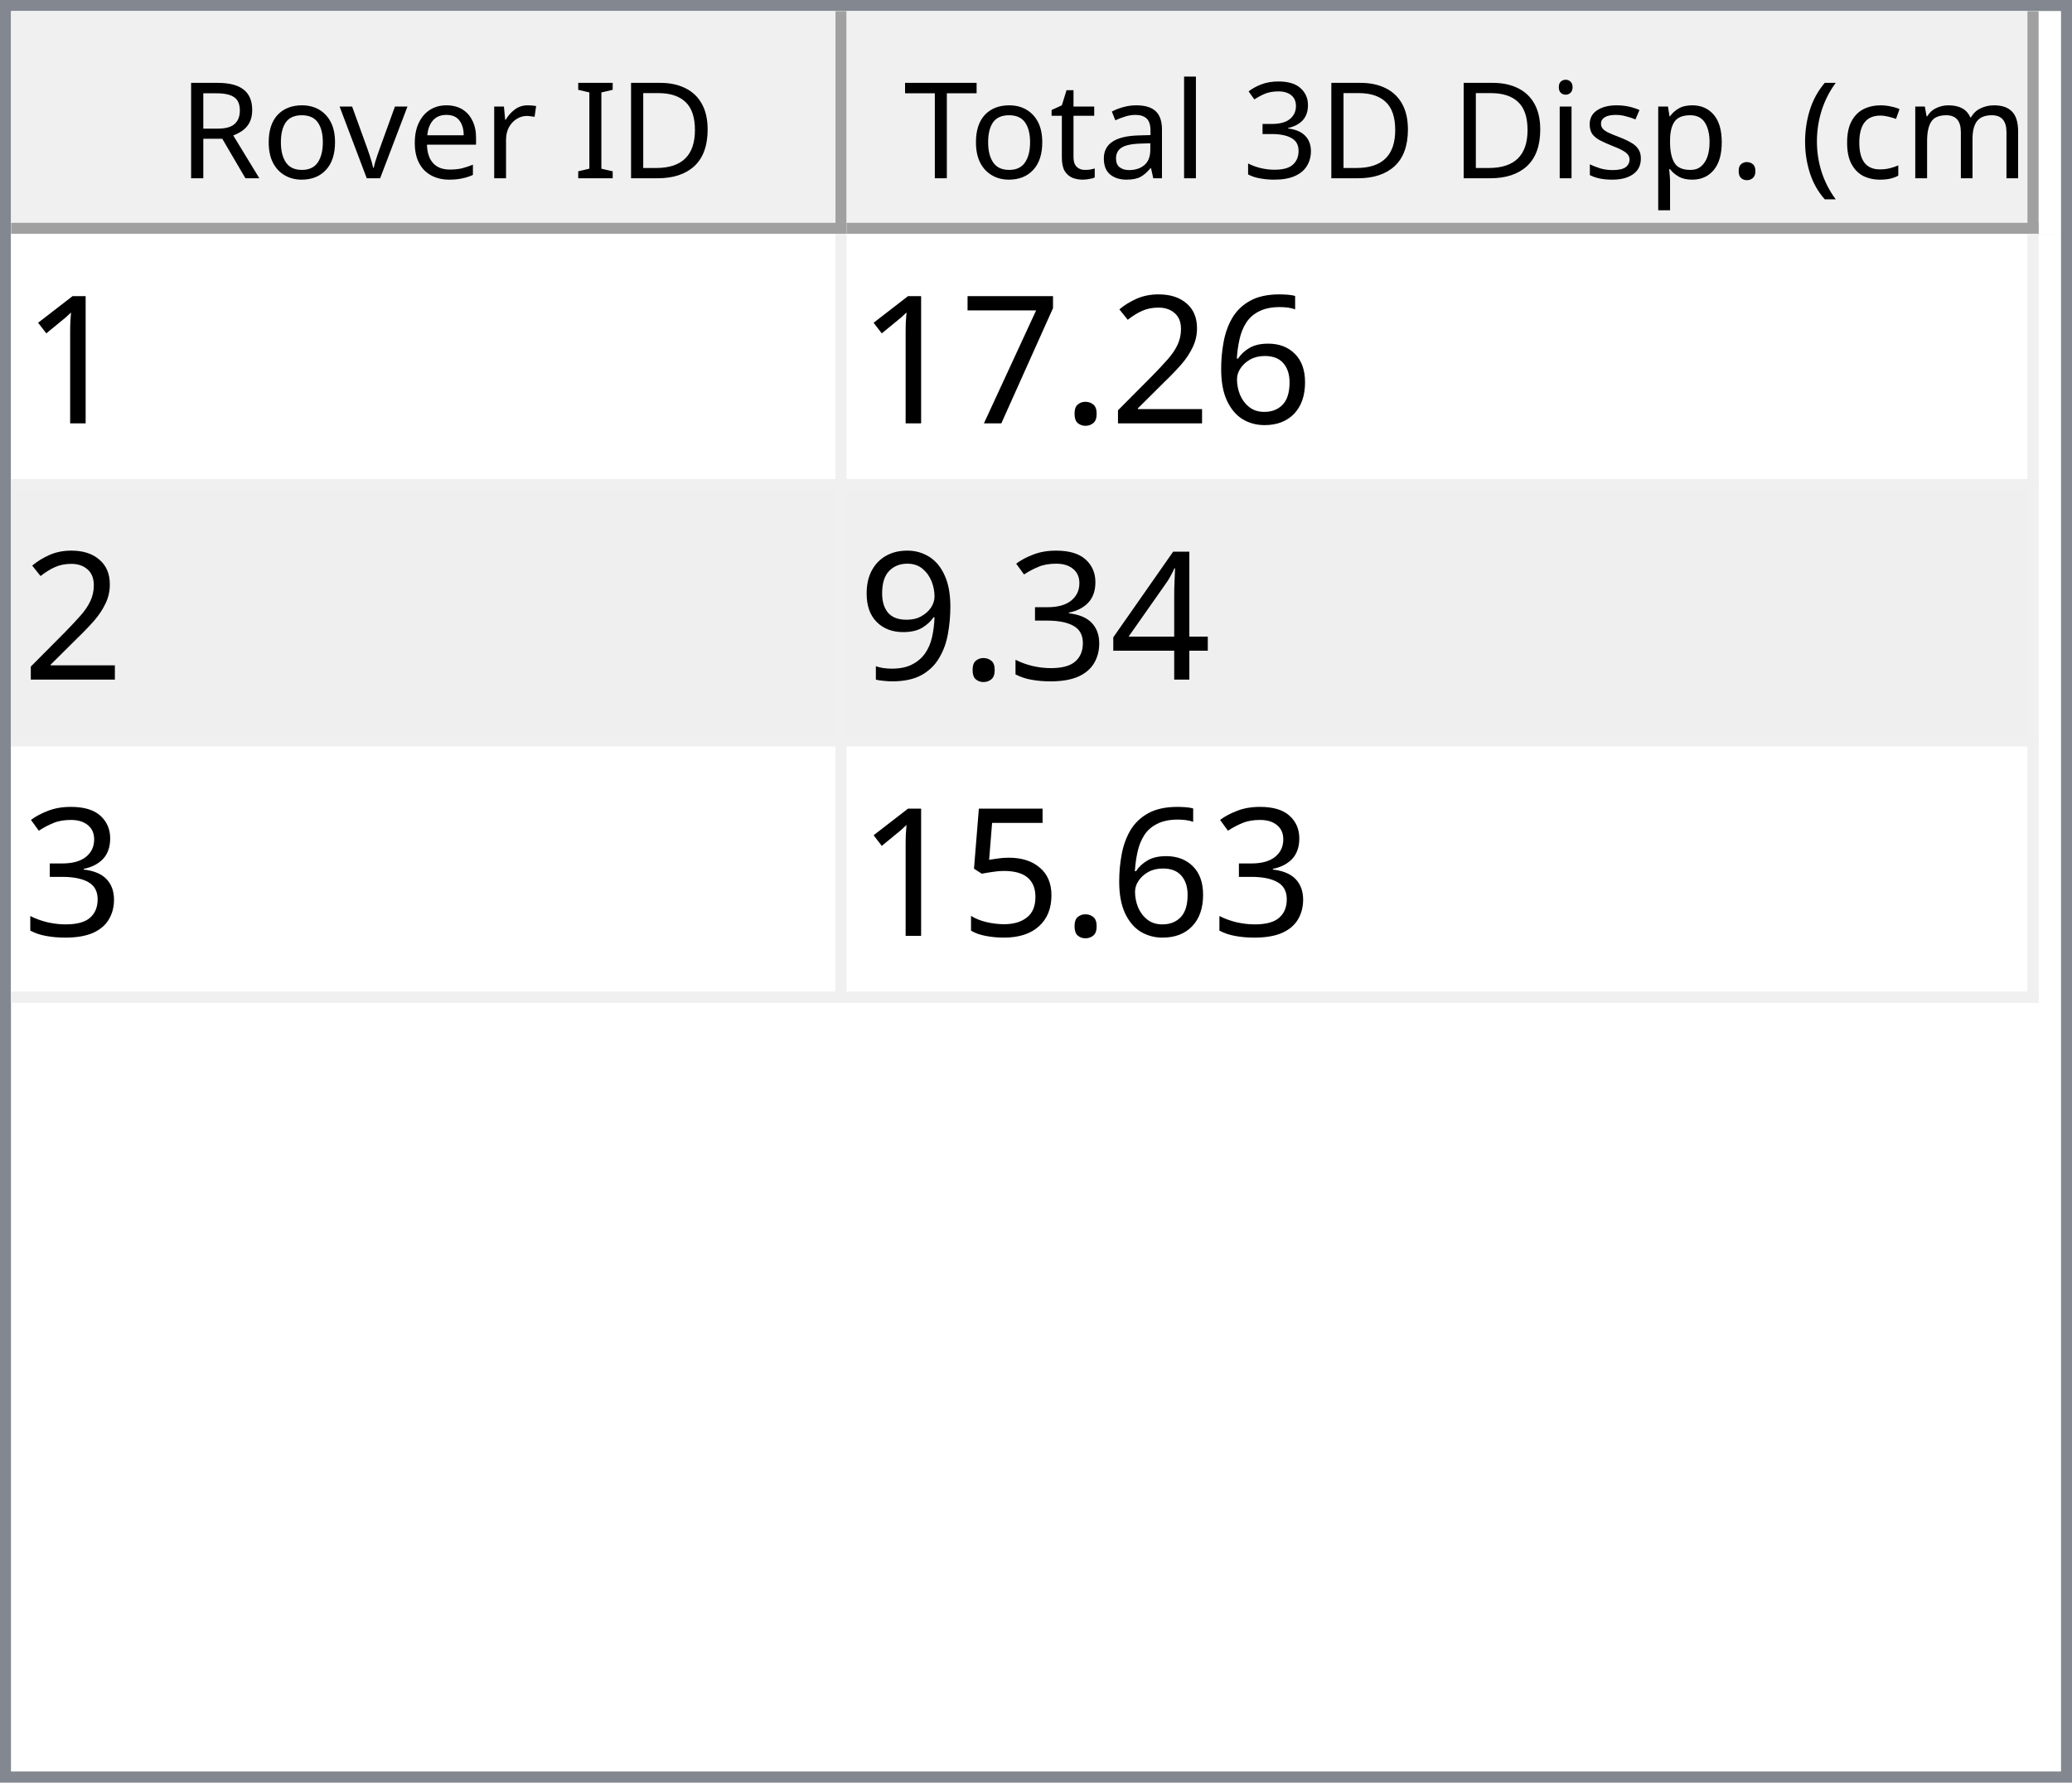
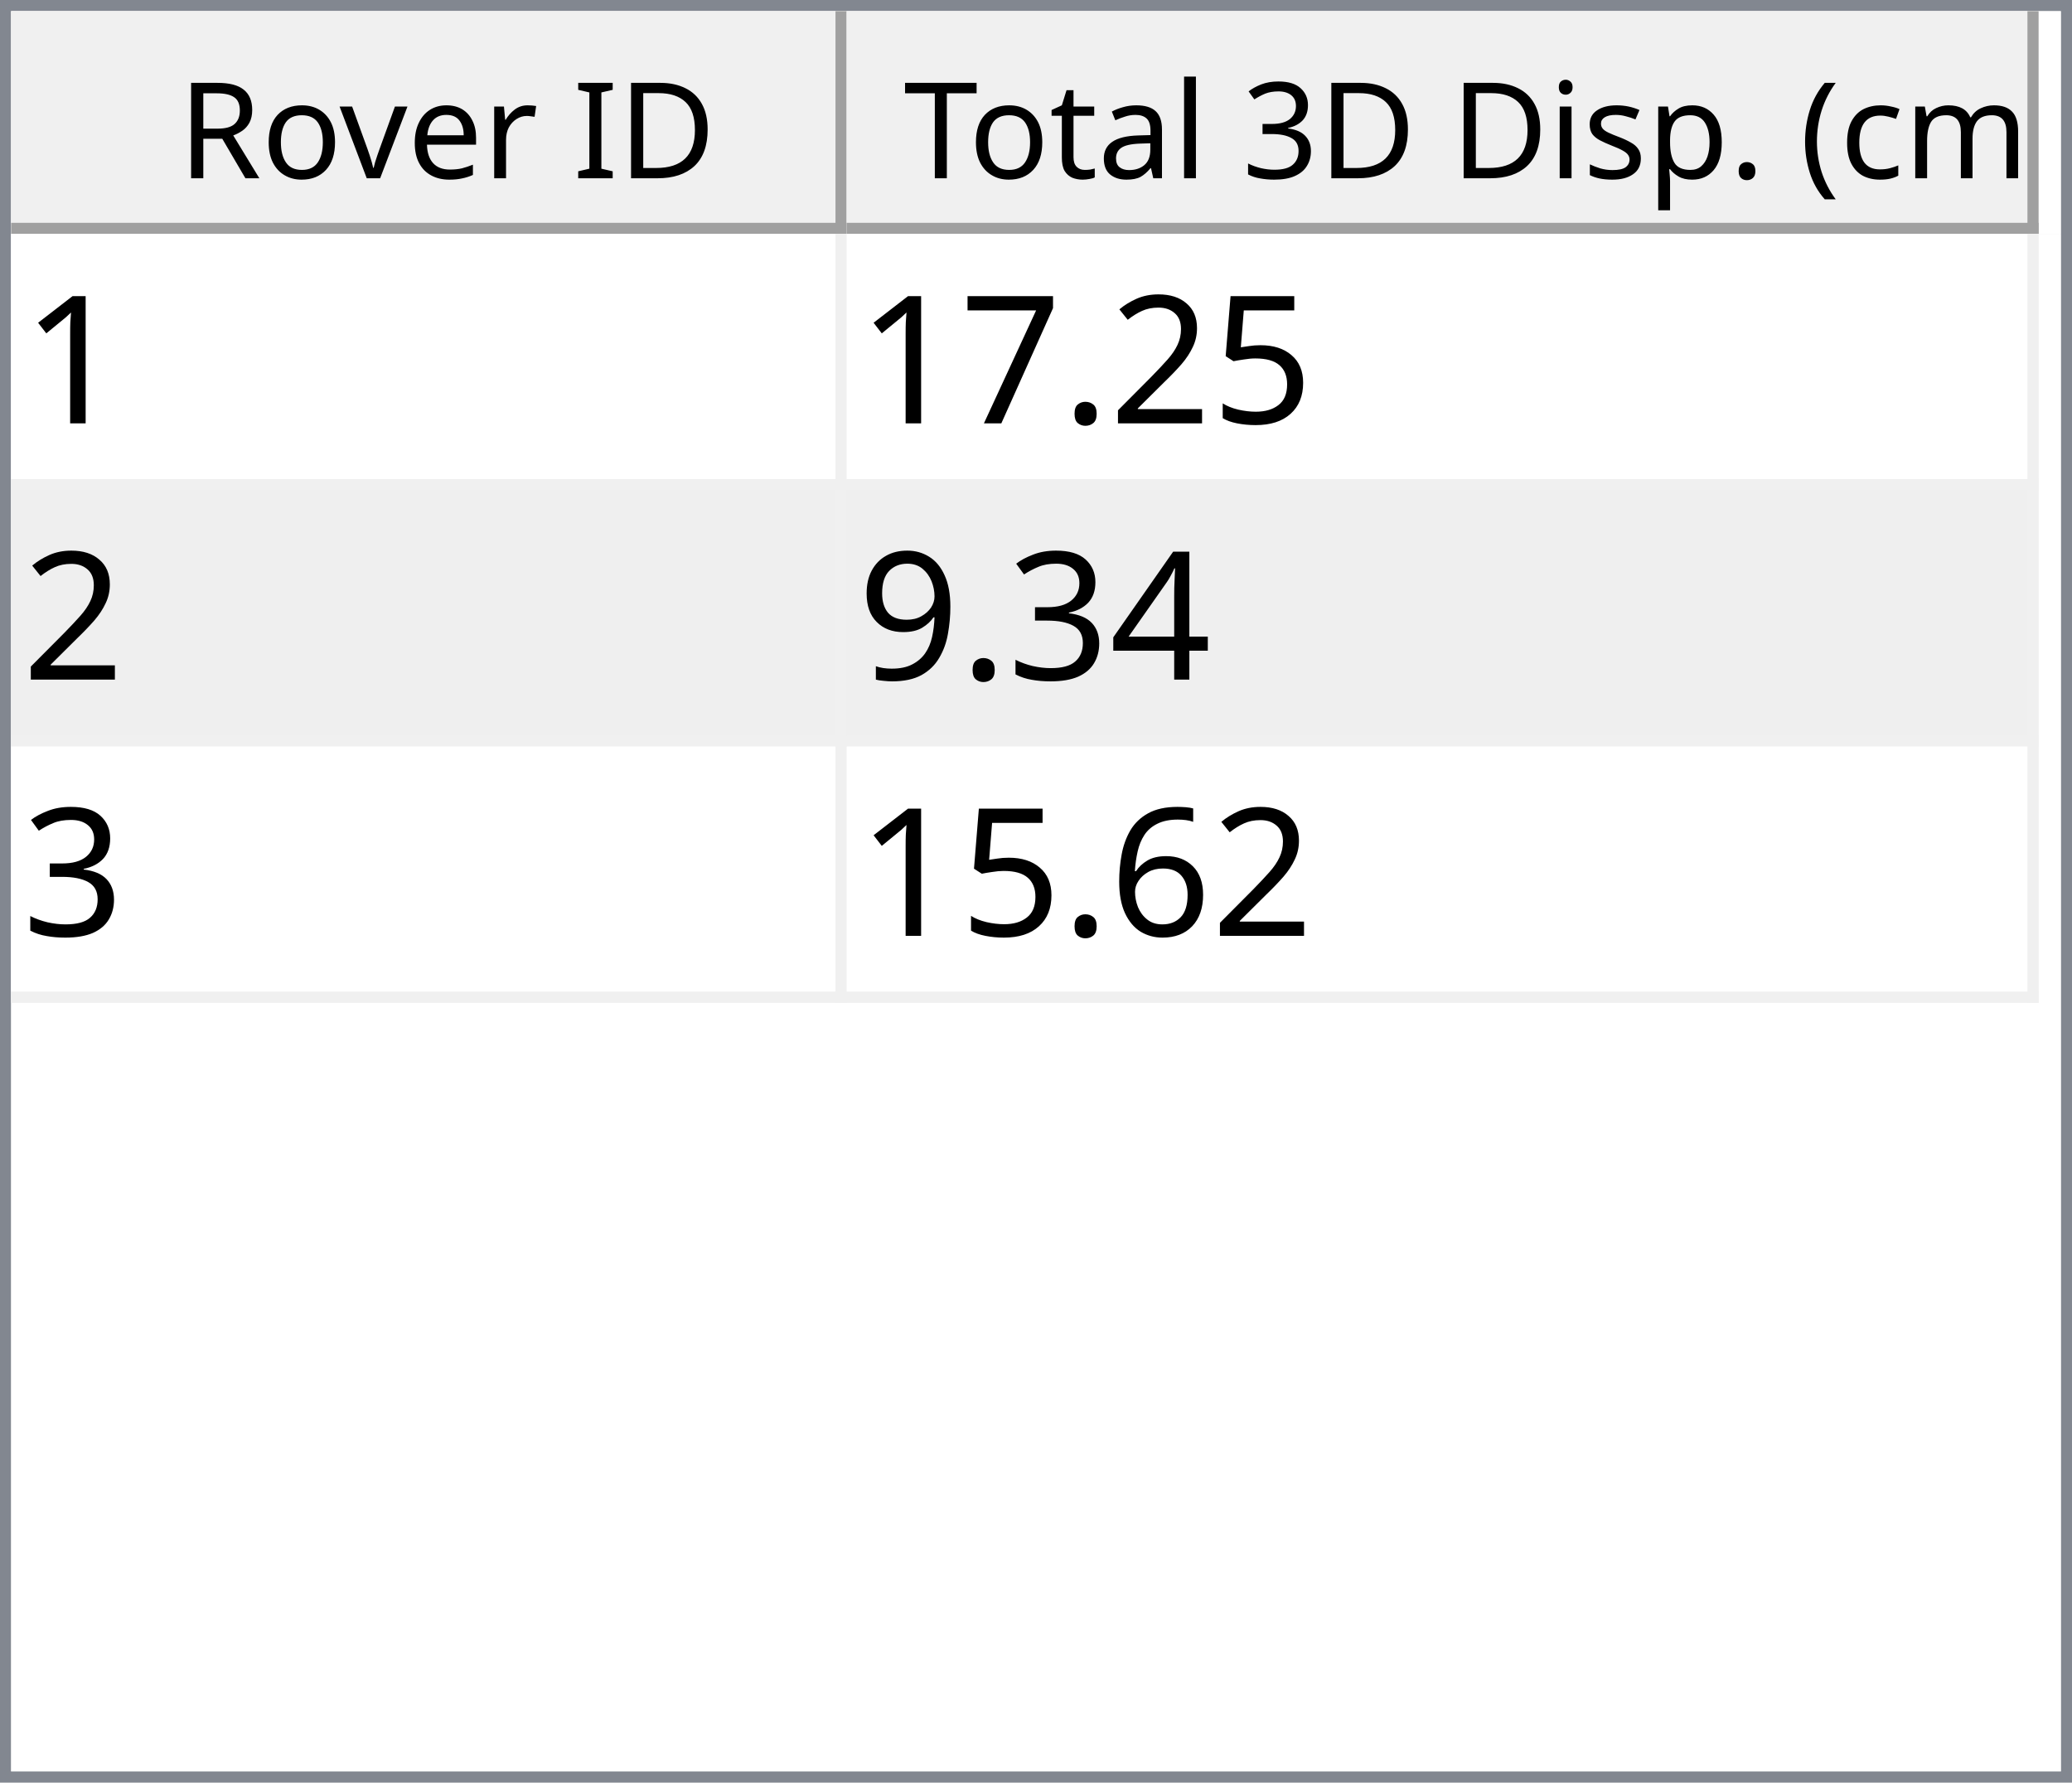
<svg xmlns="http://www.w3.org/2000/svg" style="fill-opacity:1; color-rendering:auto; color-interpolation:auto; text-rendering:auto; stroke:black; stroke-linecap:square; stroke-miterlimit:10; shape-rendering:auto; stroke-opacity:1; fill:black; stroke-dasharray:none; font-weight:normal; stroke-width:1; font-family:'Dialog'; font-style:normal; stroke-linejoin:miter; font-size:12px; stroke-dashoffset:0; image-rendering:auto;" width="186" height="160">
  <defs id="genericDefs" />
  <g>
    <defs id="defs1">
      <clipPath clipPathUnits="userSpaceOnUse" id="clipPath1">
        <path d="M0 0 L186 0 L186 160 L0 160 L0 0 Z" />
      </clipPath>
      <clipPath clipPathUnits="userSpaceOnUse" id="clipPath2">
        <path d="M0 0 L0 160 L186 160 L186 0 Z" />
      </clipPath>
      <clipPath clipPathUnits="userSpaceOnUse" id="clipPath3">
        <path d="M0 0 L0 20 L184 20 L184 0 Z" />
      </clipPath>
      <clipPath clipPathUnits="userSpaceOnUse" id="clipPath4">
        <path d="M0 0 L0 20 L75 20 L75 0 Z" />
      </clipPath>
      <clipPath clipPathUnits="userSpaceOnUse" id="clipPath5">
        <path d="M1 1 L1 19 L74 19 L74 1 Z" />
      </clipPath>
      <clipPath clipPathUnits="userSpaceOnUse" id="clipPath6">
        <path d="M0 0 L0 18 L73 18 L73 0 Z" />
      </clipPath>
      <clipPath clipPathUnits="userSpaceOnUse" id="clipPath7">
        <path d="M-0.5 -0.5 L-0.5 19.5 L74.5 19.5 L74.5 -0.5 Z" />
      </clipPath>
      <clipPath clipPathUnits="userSpaceOnUse" id="clipPath8">
        <path d="M0 0 L0 20 L107 20 L107 0 Z" />
      </clipPath>
      <clipPath clipPathUnits="userSpaceOnUse" id="clipPath9">
        <path d="M1 1 L1 19 L106 19 L106 1 Z" />
      </clipPath>
      <clipPath clipPathUnits="userSpaceOnUse" id="clipPath10">
        <path d="M0 0 L0 18 L105 18 L105 0 Z" />
      </clipPath>
      <clipPath clipPathUnits="userSpaceOnUse" id="clipPath11">
        <path d="M-0.5 -0.5 L-0.5 19.5 L106.5 19.5 L106.5 -0.5 Z" />
      </clipPath>
      <clipPath clipPathUnits="userSpaceOnUse" id="clipPath12">
        <path d="M0 0 L0 138 L184 138 L184 0 Z" />
      </clipPath>
      <clipPath clipPathUnits="userSpaceOnUse" id="clipPath13">
        <path d="M0 0 L0 69 L182 69 L182 0 Z" />
      </clipPath>
      <clipPath clipPathUnits="userSpaceOnUse" id="clipPath14">
        <path d="M-0.5 -0.5 L-0.5 68.5 L181.5 68.5 L181.5 -0.5 Z" />
      </clipPath>
      <clipPath clipPathUnits="userSpaceOnUse" id="clipPath15">
        <path d="M0 0 L0 22 L74 22 L74 0 Z" />
      </clipPath>
      <clipPath clipPathUnits="userSpaceOnUse" id="clipPath16">
        <path d="M0 0 L0 22 L106 22 L106 0 Z" />
      </clipPath>
      <font horiz-adv-x="64.551" id="font1">
        <font-face ascent="107.91" descent="25.098" units-per-em="100" style="font-style:normal; font-family:Segoe UI; font-weight:normal;" />
        <missing-glyph horiz-adv-x="64.551" d="M8.109 0 L8.109 68.266 L56.453 68.266 L56.453 0 L8.109 0 ZM15.328 7.234 L49.219 7.234 L49.219 61.031 L15.328 61.031 L15.328 7.234 Z" />
        <glyph unicode="D" horiz-adv-x="70.117" d="M9.188 0 L9.188 70.016 L28.516 70.016 Q65.531 70.016 65.531 35.891 Q65.531 19.672 55.25 9.836 Q44.969 0 27.734 0 L9.188 0 ZM17.391 62.594 L17.391 7.422 L27.828 7.422 Q41.609 7.422 49.273 14.797 Q56.938 22.172 56.938 35.688 Q56.938 62.594 28.328 62.594 L17.391 62.594 Z" />
        <glyph unicode="I" horiz-adv-x="26.611" d="M17.391 0 L9.188 0 L9.188 70.016 L17.391 70.016 L17.391 0 Z" />
        <glyph unicode=" " horiz-adv-x="27.393" d="" />
        <glyph unicode="r" horiz-adv-x="34.766" d="M34.188 41.891 Q32.078 43.5 28.125 43.5 Q23 43.5 19.555 38.672 Q16.109 33.844 16.109 25.484 L16.109 0 L8.109 0 L8.109 50 L16.109 50 L16.109 39.703 L16.312 39.703 Q18.016 44.969 21.531 47.922 Q25.047 50.875 29.391 50.875 Q32.516 50.875 34.188 50.203 L34.188 41.891 Z" />
        <glyph unicode="e" horiz-adv-x="52.295" d="M48.297 23 L12.984 23 Q13.188 14.656 17.484 10.109 Q21.781 5.562 29.297 5.562 Q37.75 5.562 44.828 11.141 L44.828 3.609 Q38.234 -1.172 27.391 -1.172 Q16.797 -1.172 10.742 5.641 Q4.688 12.453 4.688 24.812 Q4.688 36.469 11.305 43.82 Q17.922 51.172 27.734 51.172 Q37.547 51.172 42.922 44.828 Q48.297 38.484 48.297 27.203 L48.297 23 ZM40.094 29.781 Q40.047 36.719 36.75 40.578 Q33.453 44.438 27.594 44.438 Q21.922 44.438 17.969 40.383 Q14.016 36.328 13.094 29.781 L40.094 29.781 Z" />
        <glyph unicode="v" horiz-adv-x="47.9" d="M47.406 50 L27.484 0 L19.625 0 L0.688 50 L9.469 50 L22.172 13.672 Q23.578 9.672 23.922 6.688 L24.125 6.688 Q24.609 10.453 25.688 13.484 L38.969 50 L47.406 50 Z" />
        <glyph unicode="o" horiz-adv-x="58.594" d="M29 -1.172 Q17.922 -1.172 11.305 5.836 Q4.688 12.844 4.688 24.422 Q4.688 37.016 11.57 44.094 Q18.453 51.172 30.172 51.172 Q41.359 51.172 47.633 44.289 Q53.906 37.406 53.906 25.203 Q53.906 13.234 47.141 6.031 Q40.375 -1.172 29 -1.172 ZM29.594 44.438 Q21.875 44.438 17.383 39.188 Q12.891 33.938 12.891 24.703 Q12.891 15.828 17.43 10.695 Q21.969 5.562 29.594 5.562 Q37.359 5.562 41.531 10.594 Q45.703 15.625 45.703 24.906 Q45.703 34.281 41.531 39.359 Q37.359 44.438 29.594 44.438 Z" />
        <glyph unicode="R" horiz-adv-x="59.814" d="M59.375 0 L49.609 0 L37.891 19.625 Q36.281 22.359 34.766 24.289 Q33.25 26.219 31.664 27.438 Q30.078 28.656 28.25 29.219 Q26.422 29.781 24.125 29.781 L17.391 29.781 L17.391 0 L9.188 0 L9.188 70.016 L30.078 70.016 Q34.672 70.016 38.555 68.867 Q42.438 67.719 45.289 65.375 Q48.141 63.031 49.758 59.547 Q51.375 56.062 51.375 51.375 Q51.375 47.703 50.273 44.656 Q49.172 41.609 47.148 39.211 Q45.125 36.812 42.266 35.133 Q39.406 33.453 35.844 32.516 L35.844 32.328 Q37.594 31.547 38.891 30.547 Q40.188 29.547 41.359 28.18 Q42.531 26.812 43.68 25.078 Q44.828 23.344 46.234 21.047 L59.375 0 ZM17.391 62.594 L17.391 37.203 L28.516 37.203 Q31.594 37.203 34.203 38.133 Q36.812 39.062 38.719 40.797 Q40.625 42.531 41.703 45.047 Q42.781 47.562 42.781 50.688 Q42.781 56.297 39.141 59.445 Q35.5 62.594 28.609 62.594 L17.391 62.594 Z" />
        <glyph unicode=")" horiz-adv-x="30.176" d="M8.297 -15.922 L1.172 -15.922 Q16.406 2.344 16.406 26.812 Q16.406 51.469 1.078 70.016 L8.297 70.016 Q23.531 52.156 23.531 26.703 Q23.531 1.375 8.297 -15.922 Z" />
        <glyph unicode="m" horiz-adv-x="86.133" d="M79.109 0 L71.094 0 L71.094 28.719 Q71.094 37.016 68.531 40.727 Q65.969 44.438 59.906 44.438 Q54.781 44.438 51.195 39.75 Q47.609 35.062 47.609 28.516 L47.609 0 L39.594 0 L39.594 29.688 Q39.594 44.438 28.219 44.438 Q22.953 44.438 19.531 40.016 Q16.109 35.594 16.109 28.516 L16.109 0 L8.109 0 L8.109 50 L16.109 50 L16.109 42.094 L16.312 42.094 Q21.625 51.172 31.844 51.172 Q36.969 51.172 40.773 48.312 Q44.578 45.453 46 40.828 Q51.562 51.172 62.594 51.172 Q79.109 51.172 79.109 30.812 L79.109 0 Z" />
        <glyph unicode="c" horiz-adv-x="46.191" d="M42.188 2.297 Q36.422 -1.172 28.516 -1.172 Q17.828 -1.172 11.258 5.789 Q4.688 12.75 4.688 23.828 Q4.688 36.188 11.766 43.68 Q18.844 51.172 30.672 51.172 Q37.25 51.172 42.281 48.734 L42.281 40.531 Q36.719 44.438 30.375 44.438 Q22.703 44.438 17.797 38.945 Q12.891 33.453 12.891 24.516 Q12.891 15.719 17.508 10.641 Q22.125 5.562 29.891 5.562 Q36.422 5.562 42.188 9.906 L42.188 2.297 Z" />
        <glyph unicode="(" horiz-adv-x="30.176" d="M29.109 -15.922 L21.969 -15.922 Q6.844 1.375 6.844 26.703 Q6.844 52.156 21.969 70.016 L29.203 70.016 Q13.875 51.469 13.875 26.812 Q13.875 2.344 29.109 -15.922 Z" />
        <glyph unicode="." horiz-adv-x="21.68" d="M10.891 -1.078 Q8.641 -1.078 7.055 0.539 Q5.469 2.156 5.469 4.391 Q5.469 6.641 7.055 8.273 Q8.641 9.906 10.891 9.906 Q13.188 9.906 14.797 8.273 Q16.406 6.641 16.406 4.391 Q16.406 2.156 14.797 0.539 Q13.188 -1.078 10.891 -1.078 Z" />
        <glyph unicode="p" horiz-adv-x="58.789" d="M16.312 7.234 L16.109 7.234 L16.109 -23 L8.109 -23 L8.109 50 L16.109 50 L16.109 41.219 L16.312 41.219 Q22.219 51.172 33.594 51.172 Q43.266 51.172 48.688 44.461 Q54.109 37.75 54.109 26.469 Q54.109 13.922 48 6.375 Q41.891 -1.172 31.297 -1.172 Q21.578 -1.172 16.312 7.234 ZM16.109 27.391 L16.109 20.406 Q16.109 14.203 20.141 9.883 Q24.172 5.562 30.375 5.562 Q37.641 5.562 41.773 11.133 Q45.906 16.703 45.906 26.609 Q45.906 34.969 42.047 39.703 Q38.188 44.438 31.594 44.438 Q24.609 44.438 20.359 39.578 Q16.109 34.719 16.109 27.391 Z" />
        <glyph unicode="s" horiz-adv-x="42.432" d="M5.078 1.812 L5.078 10.406 Q11.625 5.562 19.484 5.562 Q30.031 5.562 30.031 12.594 Q30.031 14.594 29.125 15.992 Q28.219 17.391 26.68 18.461 Q25.141 19.531 23.07 20.383 Q21 21.234 18.609 22.172 Q15.281 23.484 12.766 24.828 Q10.25 26.172 8.57 27.859 Q6.891 29.547 6.031 31.695 Q5.172 33.844 5.172 36.719 Q5.172 40.234 6.789 42.945 Q8.406 45.656 11.086 47.484 Q13.766 49.312 17.211 50.242 Q20.656 51.172 24.312 51.172 Q30.812 51.172 35.938 48.922 L35.938 40.828 Q30.422 44.438 23.25 44.438 Q21 44.438 19.195 43.922 Q17.391 43.406 16.094 42.477 Q14.797 41.547 14.086 40.258 Q13.375 38.969 13.375 37.406 Q13.375 35.453 14.086 34.133 Q14.797 32.812 16.164 31.789 Q17.531 30.766 19.484 29.938 Q21.438 29.109 23.922 28.125 Q27.25 26.859 29.883 25.516 Q32.516 24.172 34.375 22.484 Q36.234 20.797 37.234 18.602 Q38.234 16.406 38.234 13.375 Q38.234 9.672 36.602 6.938 Q34.969 4.203 32.234 2.398 Q29.5 0.594 25.93 -0.289 Q22.359 -1.172 18.453 -1.172 Q10.75 -1.172 5.078 1.812 Z" />
        <glyph unicode="i" horiz-adv-x="24.219" d="M12.203 62.703 Q10.062 62.703 8.547 64.164 Q7.031 65.625 7.031 67.875 Q7.031 70.125 8.547 71.609 Q10.062 73.094 12.203 73.094 Q14.406 73.094 15.945 71.609 Q17.484 70.125 17.484 67.875 Q17.484 65.719 15.945 64.211 Q14.406 62.703 12.203 62.703 ZM16.109 0 L8.109 0 L8.109 50 L16.109 50 L16.109 0 Z" />
        <glyph unicode="3" horiz-adv-x="53.906" d="M46.531 19.828 Q46.531 15.094 44.75 11.211 Q42.969 7.328 39.719 4.57 Q36.469 1.812 31.93 0.297 Q27.391 -1.219 21.922 -1.219 Q11.922 -1.219 6 2.594 L6 11.188 Q13.094 5.609 22.219 5.609 Q25.875 5.609 28.828 6.539 Q31.781 7.469 33.906 9.227 Q36.031 10.984 37.18 13.477 Q38.328 15.969 38.328 19.094 Q38.328 32.812 18.797 32.812 L12.984 32.812 L12.984 39.594 L18.5 39.594 Q35.797 39.594 35.797 52.484 Q35.797 64.406 22.609 64.406 Q15.188 64.406 8.688 59.422 L8.688 67.188 Q15.375 71.188 24.609 71.188 Q29 71.188 32.57 69.969 Q36.141 68.75 38.68 66.555 Q41.219 64.359 42.609 61.281 Q44 58.203 44 54.5 Q44 40.672 30.031 36.719 L30.031 36.531 Q33.594 36.141 36.625 34.797 Q39.656 33.453 41.852 31.305 Q44.047 29.156 45.289 26.25 Q46.531 23.344 46.531 19.828 Z" />
        <glyph unicode="l" horiz-adv-x="24.219" d="M16.109 0 L8.109 0 L8.109 74.031 L16.109 74.031 L16.109 0 Z" />
        <glyph unicode="a" horiz-adv-x="50.879" d="M43.891 0 L35.891 0 L35.891 7.812 L35.688 7.812 Q30.469 -1.172 20.312 -1.172 Q12.844 -1.172 8.617 2.781 Q4.391 6.734 4.391 13.281 Q4.391 27.297 20.906 29.594 L35.891 31.688 Q35.891 44.438 25.594 44.438 Q16.547 44.438 9.281 38.281 L9.281 46.484 Q16.656 51.172 26.266 51.172 Q43.891 51.172 43.891 32.516 L43.891 0 ZM35.891 25.297 L23.828 23.641 Q18.266 22.859 15.43 20.875 Q12.594 18.891 12.594 13.875 Q12.594 10.203 15.211 7.883 Q17.828 5.562 22.172 5.562 Q28.125 5.562 32.008 9.742 Q35.891 13.922 35.891 20.312 L35.891 25.297 Z" />
        <glyph unicode="t" horiz-adv-x="33.887" d="M31.297 0.484 Q28.469 -1.078 23.828 -1.078 Q10.688 -1.078 10.688 13.578 L10.688 43.172 L2.094 43.172 L2.094 50 L10.688 50 L10.688 62.203 L18.703 64.797 L18.703 50 L31.297 50 L31.297 43.172 L18.703 43.172 L18.703 14.984 Q18.703 9.969 20.414 7.82 Q22.125 5.672 26.078 5.672 Q29.109 5.672 31.297 7.328 L31.297 0.484 Z" />
        <glyph unicode="T" horiz-adv-x="52.393" d="M50.594 62.594 L30.375 62.594 L30.375 0 L22.172 0 L22.172 62.594 L2 62.594 L2 70.016 L50.594 70.016 L50.594 62.594 Z" />
      </font>
      <font horiz-adv-x="75.0" id="font2">
        <font-face ascent="100.537" descent="21.973" units-per-em="100" style="font-style:normal; font-family:sans-serif; font-weight:normal;" />
        <missing-glyph horiz-adv-x="75.0" d="M12.5 0 L12.5 62.5 L62.5 62.5 L62.5 0 L12.5 0 ZM14.062 1.562 L60.938 1.562 L60.938 60.938 L14.062 60.938 L14.062 1.562 Z" />
        <glyph unicode="1" horiz-adv-x="55.615" d="M37.25 0 L28.469 0 L28.469 56 Q25.297 52.984 20.141 49.953 Q14.984 46.922 10.891 45.406 L10.891 53.906 Q18.266 57.375 23.781 62.305 Q29.297 67.234 31.594 71.875 L37.25 71.875 L37.25 0 Z" />
-         <glyph unicode="6" horiz-adv-x="55.615" d="M49.75 54.047 L41.016 53.375 Q39.844 58.547 37.703 60.891 Q34.125 64.656 28.906 64.656 Q24.703 64.656 21.531 62.312 Q17.391 59.281 14.992 53.469 Q12.594 47.656 12.5 36.922 Q15.672 41.75 20.266 44.094 Q24.859 46.438 29.891 46.438 Q38.672 46.438 44.852 39.969 Q51.031 33.5 51.031 23.25 Q51.031 16.5 48.125 10.719 Q45.219 4.938 40.141 1.859 Q35.062 -1.219 28.609 -1.219 Q17.625 -1.219 10.695 6.859 Q3.766 14.938 3.766 33.5 Q3.766 54.25 11.422 63.672 Q18.109 71.875 29.438 71.875 Q37.891 71.875 43.289 67.141 Q48.688 62.406 49.75 54.047 ZM13.875 23.188 Q13.875 18.656 15.797 14.508 Q17.719 10.359 21.188 8.18 Q24.656 6 28.469 6 Q34.031 6 38.039 10.492 Q42.047 14.984 42.047 22.703 Q42.047 30.125 38.086 34.398 Q34.125 38.672 28.125 38.672 Q22.172 38.672 18.023 34.398 Q13.875 30.125 13.875 23.188 Z" />
+         <glyph unicode="5" horiz-adv-x="55.615" d="M4.156 18.75 L13.375 19.531 Q14.406 12.797 18.141 9.398 Q21.875 6 27.156 6 Q33.5 6 37.891 10.789 Q42.281 15.578 42.281 23.484 Q42.281 31 38.062 35.352 Q33.844 39.703 27 39.703 Q22.75 39.703 19.336 37.773 Q15.922 35.844 13.969 32.766 L5.719 33.844 L12.641 70.609 L48.25 70.609 L48.25 62.203 L19.672 62.203 L15.828 42.969 Q22.266 47.469 29.344 47.469 Q38.719 47.469 45.164 40.969 Q51.609 34.469 51.609 24.266 Q51.609 14.547 45.953 7.469 Q39.062 -1.219 27.156 -1.219 Q17.391 -1.219 11.211 4.25 Q5.031 9.719 4.156 18.75 Z" />
        <glyph unicode="2" horiz-adv-x="55.615" d="M50.344 8.453 L50.344 0 L3.031 0 Q2.938 3.172 4.047 6.109 Q5.859 10.938 9.836 15.625 Q13.812 20.312 21.344 26.469 Q33.016 36.031 37.117 41.625 Q41.219 47.219 41.219 52.203 Q41.219 57.422 37.477 61.008 Q33.734 64.594 27.734 64.594 Q21.391 64.594 17.578 60.789 Q13.766 56.984 13.719 50.25 L4.688 51.172 Q5.609 61.281 11.664 66.578 Q17.719 71.875 27.938 71.875 Q38.234 71.875 44.242 66.164 Q50.25 60.453 50.25 52 Q50.25 47.703 48.492 43.555 Q46.734 39.406 42.656 34.812 Q38.578 30.219 29.109 22.219 Q21.188 15.578 18.945 13.211 Q16.703 10.844 15.234 8.453 L50.344 8.453 Z" />
        <glyph unicode="." horiz-adv-x="27.783" d="M9.078 0 L9.078 10.016 L19.094 10.016 L19.094 0 L9.078 0 Z" />
        <glyph unicode="7" horiz-adv-x="55.615" d="M4.734 62.203 L4.734 70.656 L51.078 70.656 L51.078 63.812 Q44.234 56.547 37.523 44.484 Q30.812 32.422 27.156 19.672 Q24.516 10.688 23.781 0 L14.75 0 Q14.891 8.453 18.062 20.414 Q21.234 32.375 27.172 43.484 Q33.109 54.594 39.797 62.203 L4.734 62.203 Z" />
        <glyph unicode="4" horiz-adv-x="55.615" d="M32.328 0 L32.328 17.141 L1.266 17.141 L1.266 25.203 L33.938 71.578 L41.109 71.578 L41.109 25.203 L50.781 25.203 L50.781 17.141 L41.109 17.141 L41.109 0 L32.328 0 ZM32.328 25.203 L32.328 57.469 L9.906 25.203 L32.328 25.203 Z" />
        <glyph unicode="3" horiz-adv-x="55.615" d="M4.203 18.891 L12.984 20.062 Q14.5 12.594 18.141 9.297 Q21.781 6 27 6 Q33.203 6 37.477 10.297 Q41.75 14.594 41.75 20.953 Q41.75 27 37.797 30.93 Q33.844 34.859 27.734 34.859 Q25.25 34.859 21.531 33.891 L22.516 41.609 Q23.391 41.5 23.922 41.5 Q29.547 41.5 34.039 44.43 Q38.531 47.359 38.531 53.469 Q38.531 58.297 35.258 61.477 Q31.984 64.656 26.812 64.656 Q21.688 64.656 18.266 61.43 Q14.844 58.203 13.875 51.766 L5.078 53.328 Q6.688 62.156 12.398 67.016 Q18.109 71.875 26.609 71.875 Q32.469 71.875 37.398 69.359 Q42.328 66.844 44.945 62.5 Q47.562 58.156 47.562 53.266 Q47.562 48.641 45.07 44.828 Q42.578 41.016 37.703 38.766 Q44.047 37.312 47.562 32.695 Q51.078 28.078 51.078 21.141 Q51.078 11.766 44.242 5.25 Q37.406 -1.266 26.953 -1.266 Q17.531 -1.266 11.305 4.352 Q5.078 9.969 4.203 18.891 Z" />
        <glyph unicode="9" horiz-adv-x="55.615" d="M5.469 16.547 L13.922 17.328 Q14.984 11.375 18.016 8.688 Q21.047 6 25.781 6 Q29.828 6 32.883 7.859 Q35.938 9.719 37.891 12.82 Q39.844 15.922 41.164 21.195 Q42.484 26.469 42.484 31.938 Q42.484 32.516 42.438 33.688 Q39.797 29.5 35.234 26.883 Q30.672 24.266 25.344 24.266 Q16.453 24.266 10.305 30.711 Q4.156 37.156 4.156 47.703 Q4.156 58.594 10.578 65.234 Q17 71.875 26.656 71.875 Q33.641 71.875 39.43 68.117 Q45.219 64.359 48.219 57.398 Q51.219 50.438 51.219 37.25 Q51.219 23.531 48.242 15.406 Q45.266 7.281 39.383 3.031 Q33.5 -1.219 25.594 -1.219 Q17.188 -1.219 11.867 3.445 Q6.547 8.109 5.469 16.547 ZM41.453 48.141 Q41.453 55.719 37.43 60.156 Q33.406 64.594 27.734 64.594 Q21.875 64.594 17.531 59.812 Q13.188 55.031 13.188 47.406 Q13.188 40.578 17.312 36.305 Q21.438 32.031 27.484 32.031 Q33.594 32.031 37.523 36.305 Q41.453 40.578 41.453 48.141 Z" />
-         <glyph unicode="5" horiz-adv-x="55.615" d="M4.156 18.75 L13.375 19.531 Q14.406 12.797 18.141 9.398 Q21.875 6 27.156 6 Q33.5 6 37.891 10.789 Q42.281 15.578 42.281 23.484 Q42.281 31 38.062 35.352 Q33.844 39.703 27 39.703 Q22.75 39.703 19.336 37.773 Q15.922 35.844 13.969 32.766 L5.719 33.844 L12.641 70.609 L48.25 70.609 L48.25 62.203 L19.672 62.203 L15.828 42.969 Q22.266 47.469 29.344 47.469 Q38.719 47.469 45.164 40.969 Q51.609 34.469 51.609 24.266 Q51.609 14.547 45.953 7.469 Q39.062 -1.219 27.156 -1.219 Q17.391 -1.219 11.211 4.25 Q5.031 9.719 4.156 18.75 Z" />
+         <glyph unicode="6" horiz-adv-x="55.615" d="M49.75 54.047 L41.016 53.375 Q39.844 58.547 37.703 60.891 Q34.125 64.656 28.906 64.656 Q24.703 64.656 21.531 62.312 Q17.391 59.281 14.992 53.469 Q12.594 47.656 12.5 36.922 Q15.672 41.75 20.266 44.094 Q24.859 46.438 29.891 46.438 Q38.672 46.438 44.852 39.969 Q51.031 33.5 51.031 23.25 Q51.031 16.5 48.125 10.719 Q45.219 4.938 40.141 1.859 Q35.062 -1.219 28.609 -1.219 Q17.625 -1.219 10.695 6.859 Q3.766 14.938 3.766 33.5 Q3.766 54.25 11.422 63.672 Q18.109 71.875 29.438 71.875 Q37.891 71.875 43.289 67.141 Q48.688 62.406 49.75 54.047 ZM13.875 23.188 Q13.875 18.656 15.797 14.508 Q17.719 10.359 21.188 8.18 Q24.656 6 28.469 6 Q34.031 6 38.039 10.492 Q42.047 14.984 42.047 22.703 Q42.047 30.125 38.086 34.398 Q34.125 38.672 28.125 38.672 Q22.172 38.672 18.023 34.398 Q13.875 30.125 13.875 23.188 Z" />
      </font>
    </defs>
    <g style="fill:white; stroke:white;">
      <rect x="0" y="0" width="186" style="clip-path:url(#clipPath1); stroke:none;" height="160" />
    </g>
    <g style="fill:white; text-rendering:optimizeSpeed; color-rendering:optimizeSpeed; image-rendering:optimizeSpeed; shape-rendering:crispEdges; stroke:white; color-interpolation:sRGB;">
      <rect x="0" width="186" height="160" y="0" style="stroke:none;" />
      <path style="stroke:none;" d="M0 160 L186 160 L186 0 L0 0 Z" />
    </g>
    <g style="fill:rgb(240,240,240); font-family:'Segoe UI'; stroke:rgb(240,240,240);">
      <rect x="0" y="0" width="186" style="clip-path:url(#clipPath2); stroke:none;" height="160" />
    </g>
    <g style="fill:rgb(130,135,144); font-family:'Segoe UI'; stroke:rgb(130,135,144);">
      <path d="M0 0 L186 0 L186 160 L0 160 L0 0 ZM1 1 L185 1 L185 159 L1 159 L1 1 Z" style="fill-rule:evenodd; clip-path:url(#clipPath2); stroke:none;" />
    </g>
    <g style="fill:white; font-family:'Segoe UI'; stroke:white;" transform="translate(1,1)">
      <rect x="0" y="0" width="184" style="clip-path:url(#clipPath3); stroke:none;" height="20" />
    </g>
    <g style="fill:rgb(240,240,240); font-family:'Segoe UI'; stroke:rgb(240,240,240);" transform="translate(1,1)">
      <rect x="0" y="0" width="75" style="clip-path:url(#clipPath4); stroke:none;" height="20" />
    </g>
    <g style="font-family:'Segoe UI';" transform="translate(2,2)">
      <text x="14" xml:space="preserve" y="14" style="clip-path:url(#clipPath6); stroke:none;">Rover ID</text>
    </g>
    <g style="fill:rgb(160,160,160); font-family:'Segoe UI'; stroke:rgb(160,160,160); stroke-linejoin:bevel;" transform="translate(1.5,1.5)">
      <line x1="74" x2="74" y1="0" style="fill:none; clip-path:url(#clipPath7);" y2="19" />
    </g>
    <g style="fill:rgb(160,160,160); font-family:'Segoe UI'; stroke:rgb(160,160,160); stroke-linejoin:bevel;" transform="matrix(1,0,0,1,1,1) translate(0.5,0.5)">
      <line x1="0" x2="74" y1="19" style="fill:none; clip-path:url(#clipPath7);" y2="19" />
    </g>
    <g style="fill:rgb(240,240,240); font-family:'Segoe UI'; stroke:rgb(240,240,240);" transform="translate(76,1)">
      <rect x="0" y="0" width="107" style="clip-path:url(#clipPath8); stroke:none;" height="20" />
    </g>
    <g style="font-family:'Segoe UI';" transform="translate(77,2)">
      <text x="1" xml:space="preserve" y="14" style="clip-path:url(#clipPath10); stroke:none;"> Total 3D Disp. (cm)</text>
    </g>
    <g style="fill:rgb(160,160,160); font-family:'Segoe UI'; stroke:rgb(160,160,160); stroke-linejoin:bevel;" transform="translate(76.5,1.5)">
      <line x1="106" x2="106" y1="0" style="fill:none; clip-path:url(#clipPath11);" y2="19" />
    </g>
    <g style="fill:rgb(160,160,160); font-family:'Segoe UI'; stroke:rgb(160,160,160); stroke-linejoin:bevel;" transform="matrix(1,0,0,1,76,1) translate(0.5,0.5)">
      <line x1="0" x2="106" y1="19" style="fill:none; clip-path:url(#clipPath11);" y2="19" />
    </g>
    <g style="fill:white; font-family:'Segoe UI'; stroke:white;" transform="translate(1,21)">
      <rect x="0" y="0" width="184" style="clip-path:url(#clipPath12); stroke:none;" height="138" />
    </g>
    <g style="fill:rgb(240,240,240); font-size:16px; font-family:sans-serif; stroke:rgb(240,240,240);" transform="translate(1,21)">
      <rect x="0" y="0" width="182" style="clip-path:url(#clipPath13); stroke:none;" height="69" />
      <line transform="translate(0.5,0.5)" x1="0" x2="181" y1="22" style="clip-path:url(#clipPath14); fill:none; stroke-linejoin:bevel;" y2="22" />
    </g>
    <g transform="matrix(1,0,0,1,1,21) translate(0.5,0.5)" style="fill:rgb(240,240,240); font-size:16px; font-family:sans-serif; stroke:rgb(240,240,240); stroke-linejoin:bevel;">
      <line x1="0" x2="181" y1="45" style="fill:none; clip-path:url(#clipPath14);" y2="45" />
    </g>
    <g transform="matrix(1,0,0,1,1,21) translate(0.5,0.5)" style="fill:rgb(240,240,240); font-size:16px; font-family:sans-serif; stroke:rgb(240,240,240); stroke-linejoin:bevel;">
      <line x1="0" x2="181" y1="68" style="fill:none; clip-path:url(#clipPath14);" y2="68" />
    </g>
    <g transform="matrix(1,0,0,1,1,21) translate(0.5,0.5)" style="fill:rgb(240,240,240); font-size:16px; font-family:sans-serif; stroke:rgb(240,240,240); stroke-linejoin:bevel;">
      <line x1="74" x2="74" y1="0" style="fill:none; clip-path:url(#clipPath14);" y2="68" />
    </g>
    <g transform="matrix(1,0,0,1,1,21) translate(0.5,0.5)" style="fill:rgb(240,240,240); font-size:16px; font-family:sans-serif; stroke:rgb(240,240,240); stroke-linejoin:bevel;">
      <line x1="181" x2="181" y1="0" style="fill:none; clip-path:url(#clipPath14);" y2="68" />
    </g>
    <g style="fill:white; font-size:16px; font-family:sans-serif; stroke:white;" transform="matrix(1,0,0,1,1,21)">
      <rect x="0" y="0" width="74" style="clip-path:url(#clipPath15); stroke:none;" height="22" />
      <text x="1" y="17" style="fill:black; clip-path:url(#clipPath15); stroke:none;" xml:space="preserve">1</text>
    </g>
    <g style="fill:white; font-size:16px; font-family:sans-serif; stroke:white;" transform="matrix(1,0,0,1,1,21) translate(75,0)">
      <rect x="0" y="0" width="106" style="clip-path:url(#clipPath16); stroke:none;" height="22" />
-       <text x="1" y="17" style="fill:black; clip-path:url(#clipPath16); stroke:none;" xml:space="preserve">17.26</text>
+       <text x="1" y="17" style="fill:black; clip-path:url(#clipPath16); stroke:none;" xml:space="preserve">17.25</text>
    </g>
    <g style="fill:rgb(239,239,239); font-size:16px; font-family:sans-serif; stroke:rgb(239,239,239);" transform="matrix(1,0,0,1,1,21) translate(0,23)">
      <rect x="0" y="0" width="74" style="clip-path:url(#clipPath15); stroke:none;" height="22" />
      <text x="1" y="17" style="fill:black; clip-path:url(#clipPath15); stroke:none;" xml:space="preserve">2</text>
    </g>
    <g style="fill:rgb(239,239,239); font-size:16px; font-family:sans-serif; stroke:rgb(239,239,239);" transform="matrix(1,0,0,1,1,21) translate(75,23)">
      <rect x="0" y="0" width="106" style="clip-path:url(#clipPath16); stroke:none;" height="22" />
      <text x="1" y="17" style="fill:black; clip-path:url(#clipPath16); stroke:none;" xml:space="preserve">9.34</text>
    </g>
    <g style="fill:white; font-size:16px; font-family:sans-serif; stroke:white;" transform="matrix(1,0,0,1,1,21) translate(0,46)">
      <rect x="0" y="0" width="74" style="clip-path:url(#clipPath15); stroke:none;" height="22" />
      <text x="1" y="17" style="fill:black; clip-path:url(#clipPath15); stroke:none;" xml:space="preserve">3</text>
    </g>
    <g style="fill:white; font-size:16px; font-family:sans-serif; stroke:white;" transform="matrix(1,0,0,1,1,21) translate(75,46)">
      <rect x="0" y="0" width="106" style="clip-path:url(#clipPath16); stroke:none;" height="22" />
-       <text x="1" y="17" style="fill:black; clip-path:url(#clipPath16); stroke:none;" xml:space="preserve">15.63</text>
+       <text x="1" y="17" style="fill:black; clip-path:url(#clipPath16); stroke:none;" xml:space="preserve">15.62</text>
    </g>
  </g>
</svg>
